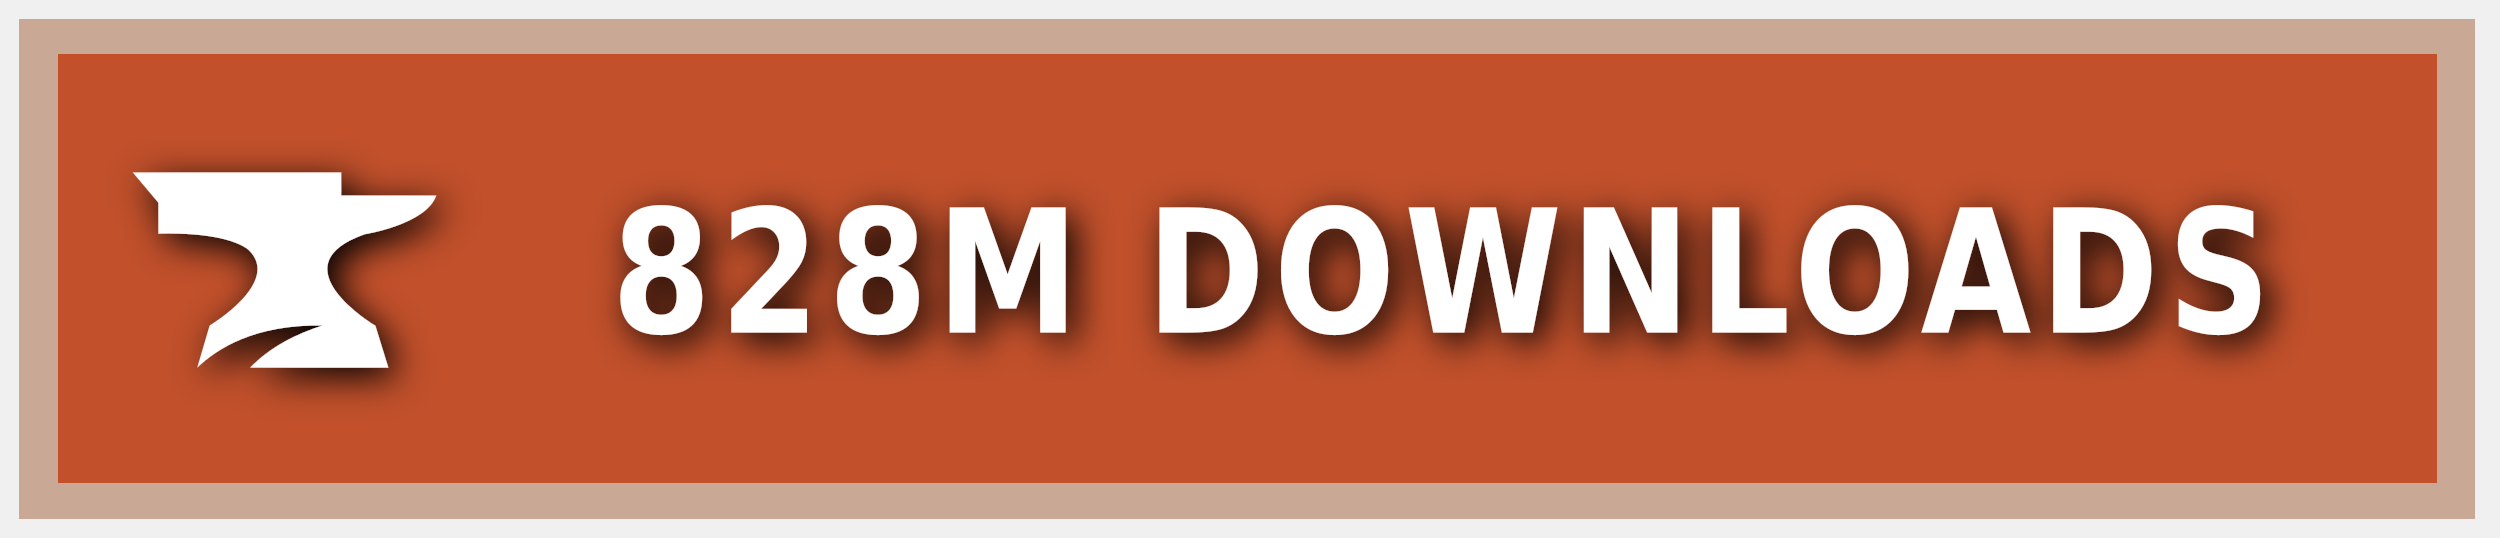
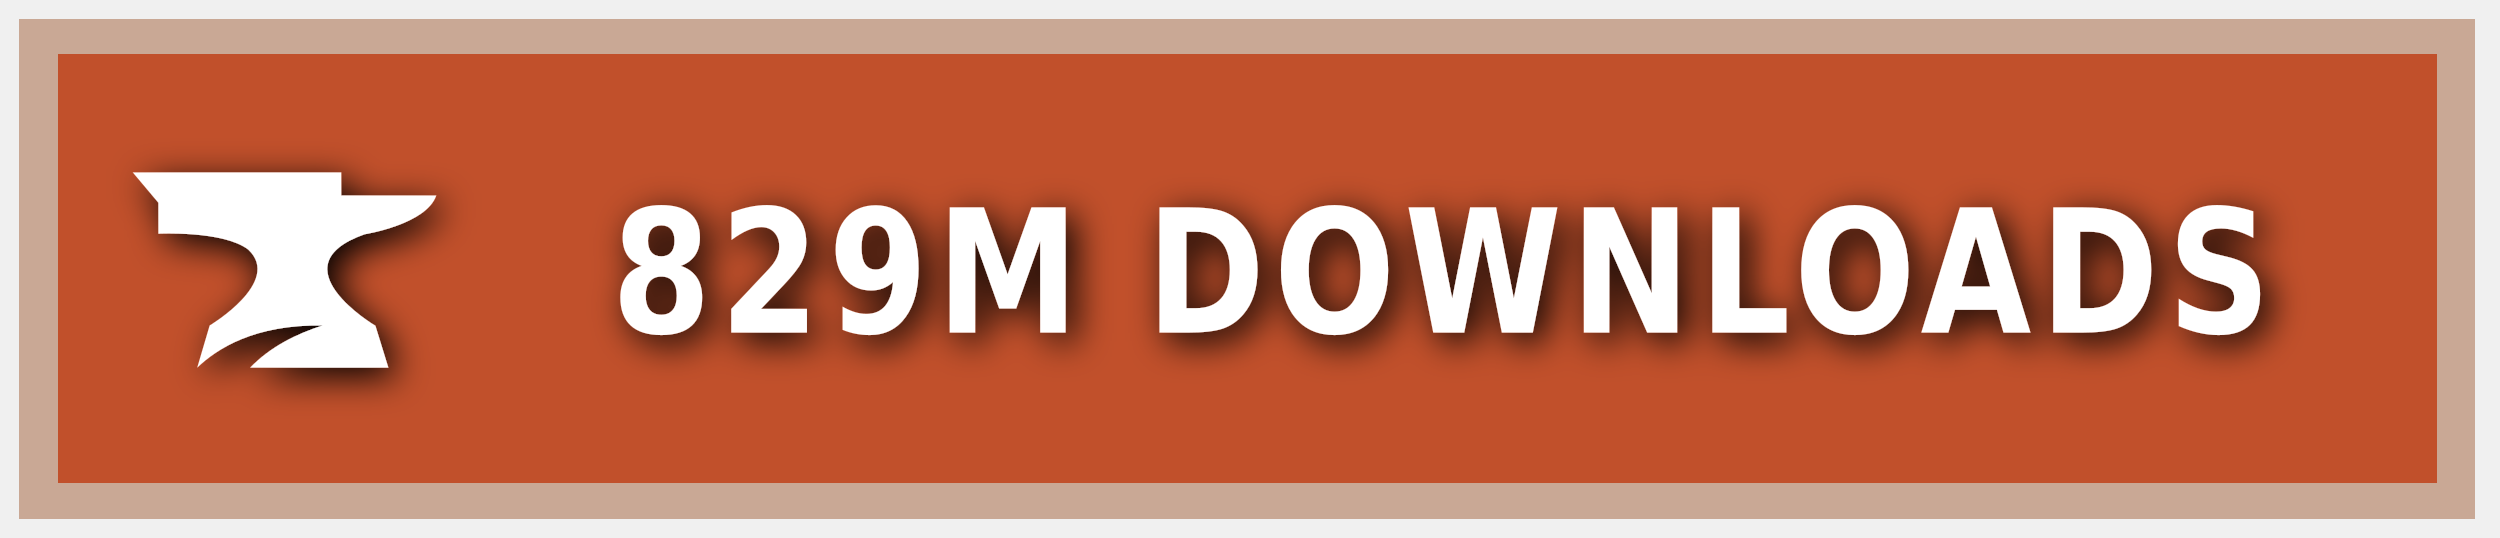
<svg xmlns="http://www.w3.org/2000/svg" xmlns:ns1="https://boxy-svg.com" width="200" height="43" viewBox="0 0 140 30" role="img" aria-label="CURSEFORGE">
  <style> g:not(.noshadow) { filter: drop-shadow(0.5px 0.5px 1.0px black); } </style>
  <defs>
    <ns1:guide x="121.656" y="10.118" angle="90" />
    <ns1:guide x="127.198" y="17.628" angle="90" />
    <ns1:guide x="8.199" y="-3.08" angle="0" />
    <ns1:guide x="20.449" y="-4.101" angle="0" />
  </defs>
  <g class="noshadow" shape-rendering="crispEdges" style="" transform="matrix(1.074564, 0, 0, 1, 0, 0)">
    <rect x="1" y="1" width="128" height="28" style="fill: #F16436;" />
    <rect x="1" y="1" width="128" height="28" style="fill: rgba(0, 0, 0, 0.2);" />
    <rect x="2" y="2" width="126" height="26" style="fill: none; stroke-width:2px; stroke: rgba(211, 255, 255, 0.5);" />
  </g>
  <g style="" transform="matrix(1, 0, 0, 1, 1, 1)">
    <path class="st1" d="M 19.416 12.071 C 19.416 12.071 22.882 11.52 23.433 9.895 L 18.11 9.895 L 18.11 8.604 L 6.433 8.604 L 7.868 10.301 L 7.868 12.041 C 7.868 12.041 11.495 11.853 12.903 12.927 C 14.832 14.74 10.741 17.177 10.741 17.177 L 10.044 19.541 C 11.147 18.482 13.236 17.119 17.065 17.177 C 15.615 17.641 14.135 18.366 13.005 19.541 L 20.75 19.541 L 20.024 17.191 C 20.01 17.191 14.396 13.841 19.416 12.071 Z" style="fill: rgb(255, 255, 255);" />
  </g>
  <g fill="#fff" text-anchor="middle" font-family="Verdana,Geneva,DejaVu Sans,sans-serif" text-rendering="geometricPrecision" font-size="100" transform="matrix(1, 0, 0, 1, 13, 0)">
-     <text style="font-size: 80px; font-weight: 700; white-space: pre;" transform="matrix(0.1, 0, 0, 0.120296, 0, -3.678133)" x="677" y="185" letter-spacing="5">828M DOWNLOADS</text>
+     <text style="font-size: 80px; font-weight: 700; white-space: pre;" transform="matrix(0.1, 0, 0, 0.120296, 0, -3.678133)" x="677" y="185" letter-spacing="5">829M DOWNLOADS</text>
  </g>
</svg>
